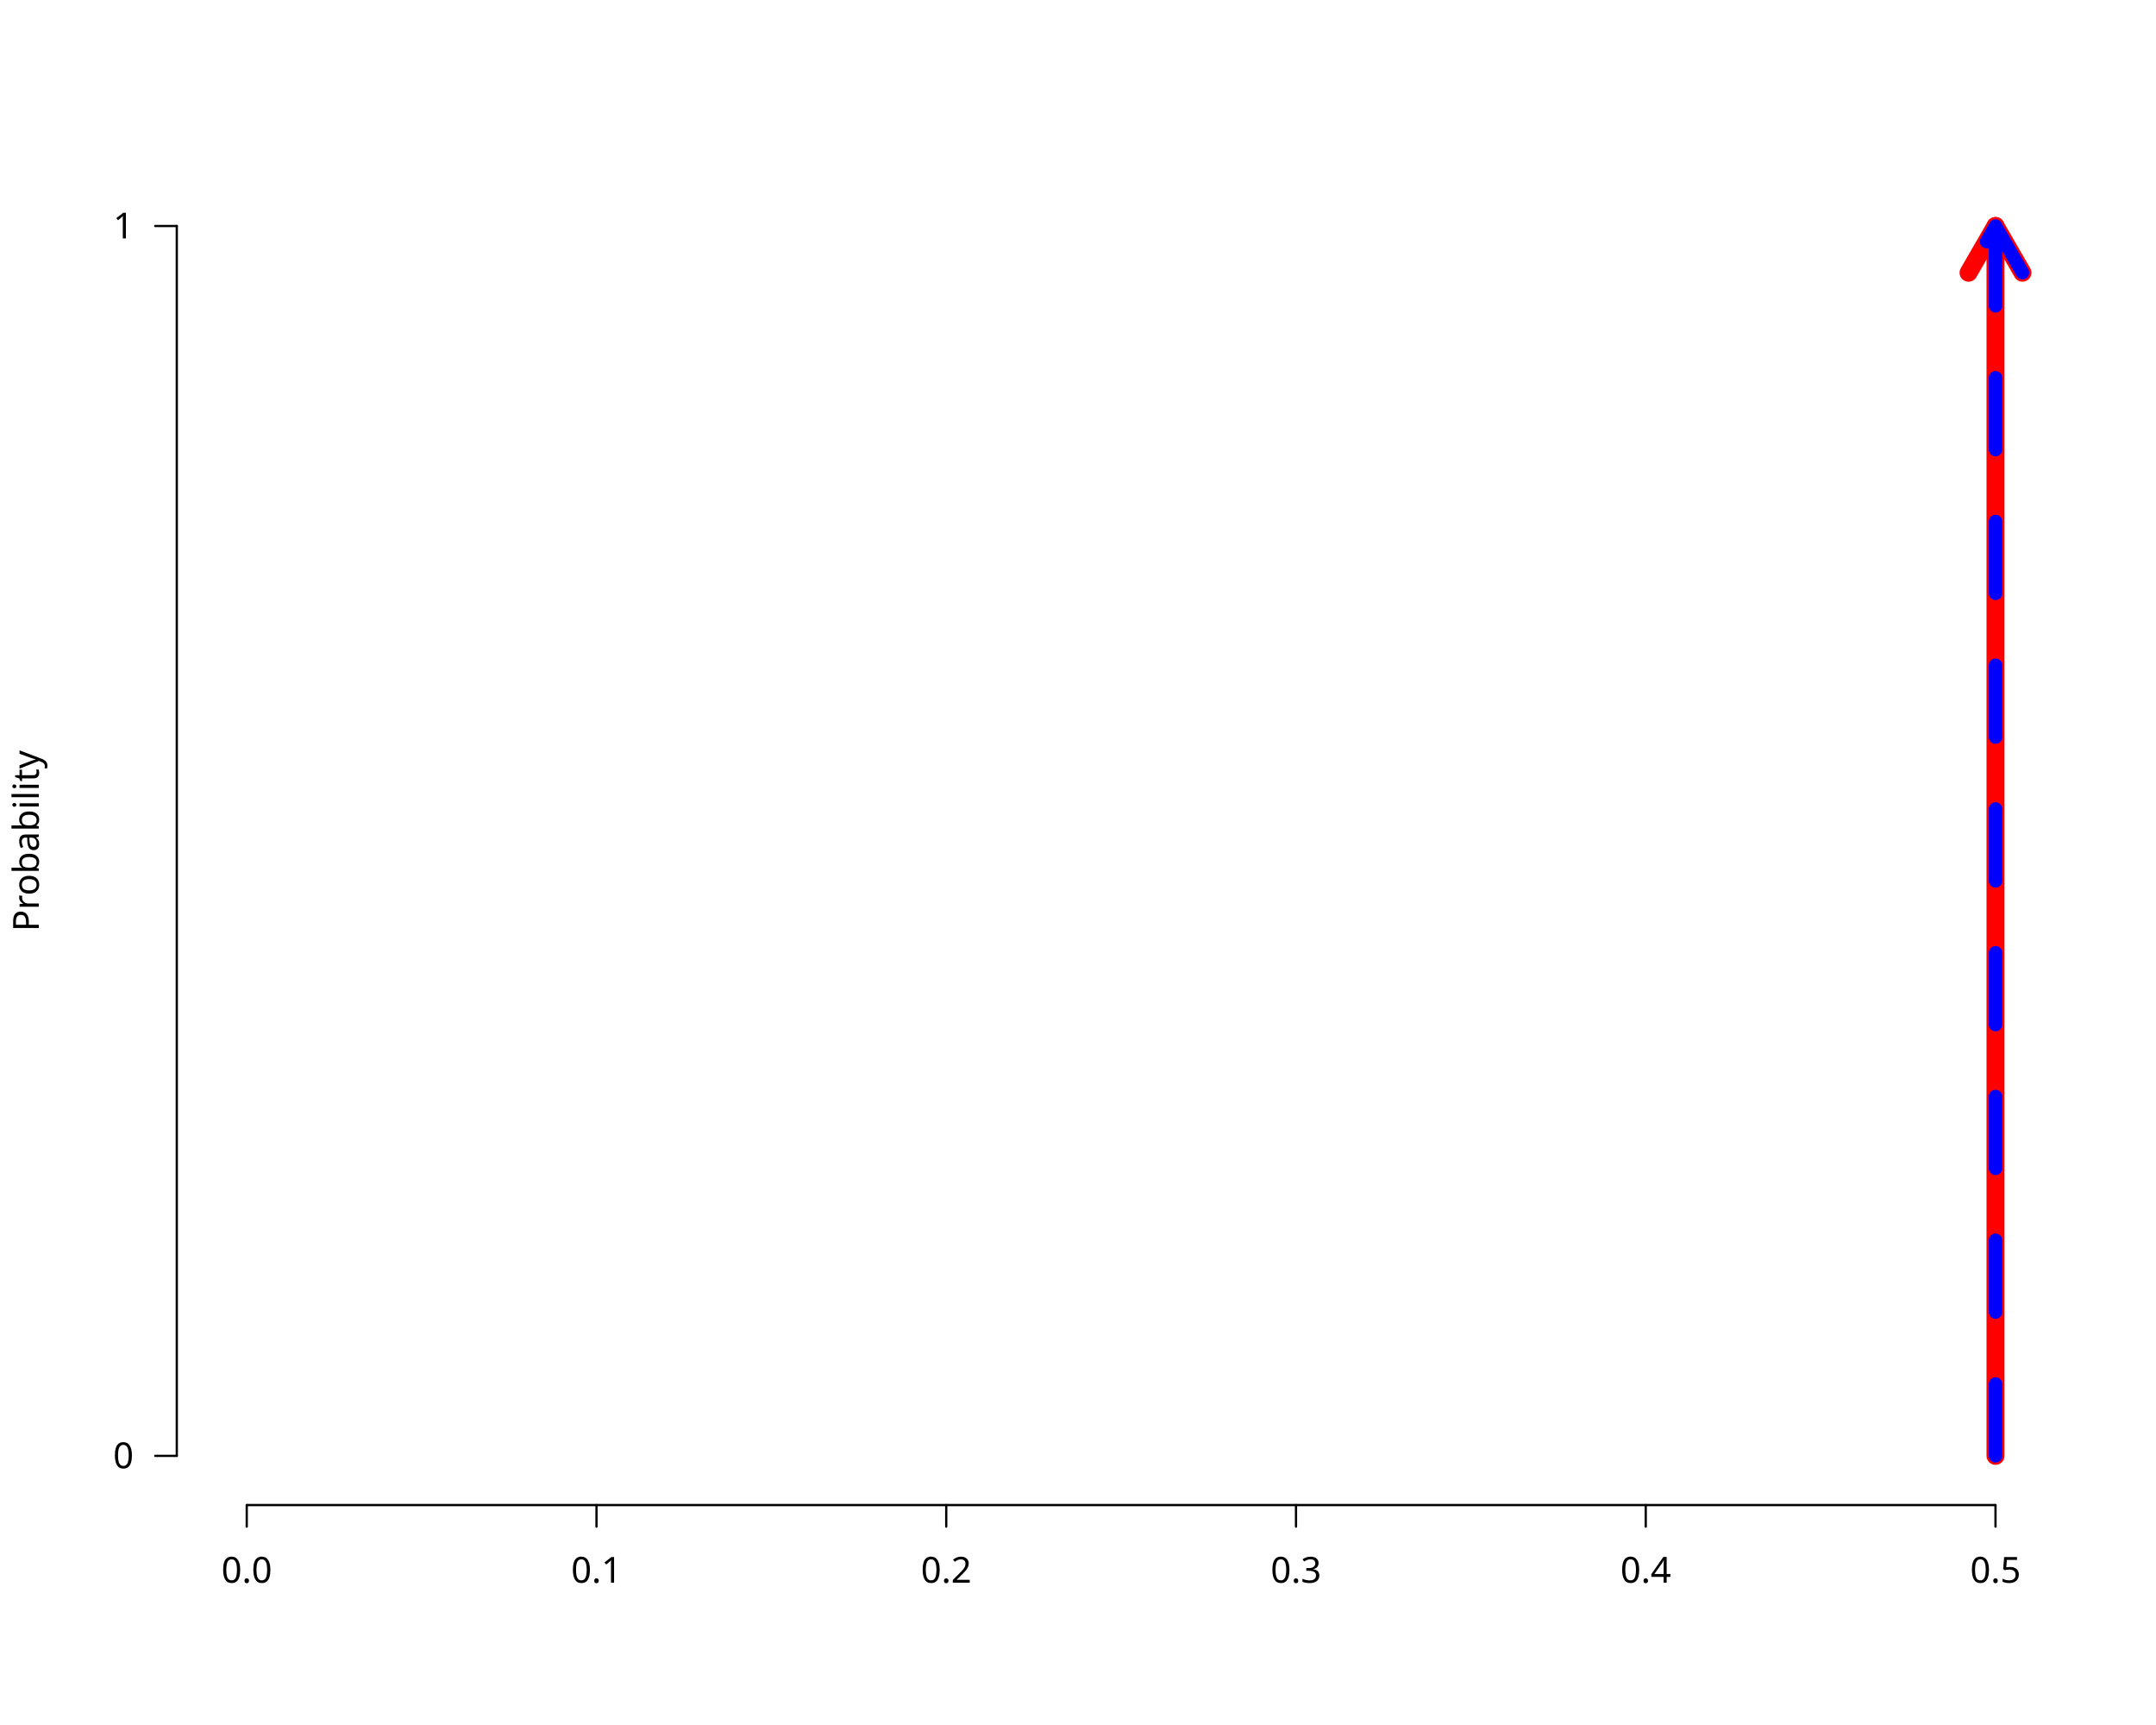
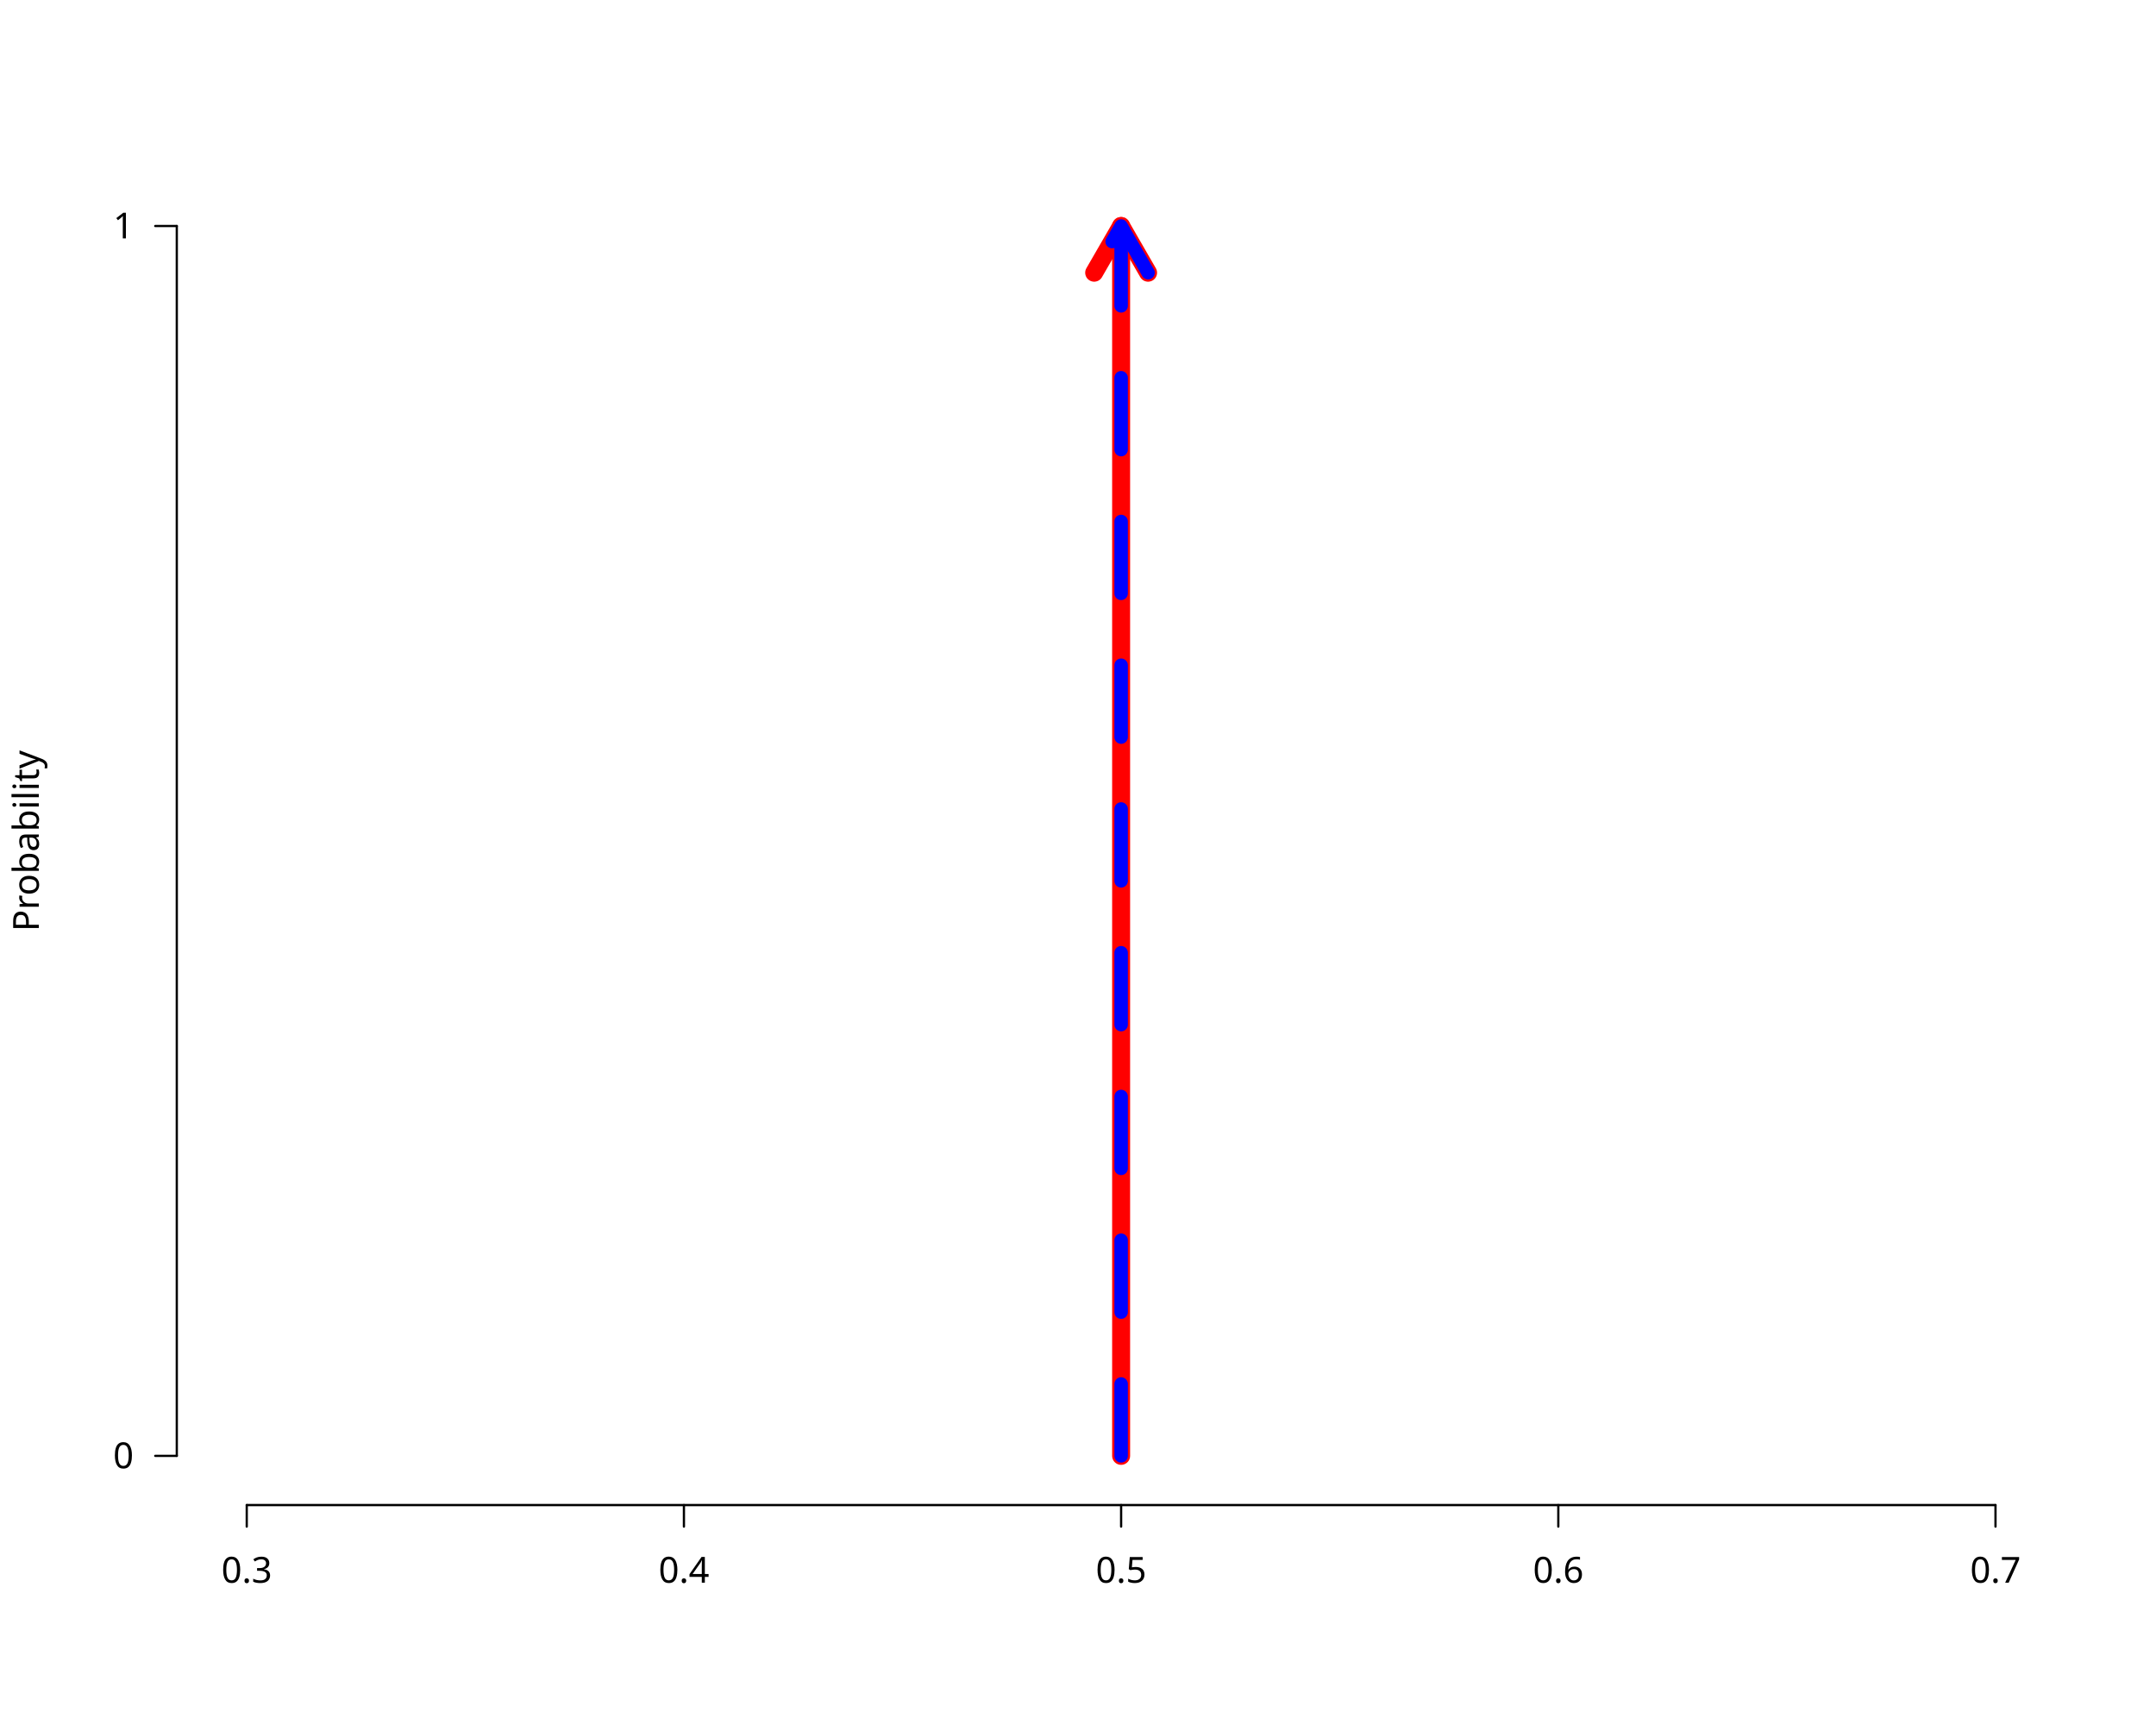
<svg xmlns="http://www.w3.org/2000/svg" class="svglite" data-engine-version="2.0" width="720.00pt" height="576.00pt" viewBox="0 0 720.00 576.00">
  <defs>
    <style type="text/css">
    .svglite line, .svglite polyline, .svglite polygon, .svglite path, .svglite rect, .svglite circle {
      fill: none;
      stroke: #000000;
      stroke-linecap: round;
      stroke-linejoin: round;
      stroke-miterlimit: 10.00;
    }
  </style>
  </defs>
  <rect width="100%" height="100%" style="stroke: none; fill: #FFFFFF;" />
  <defs>
    <clipPath id="cpMC4wMHw3MjAuMDB8MC4wMHw1NzYuMDA=">
      <rect x="0.00" y="0.00" width="720.00" height="576.00" />
    </clipPath>
  </defs>
  <g clip-path="url(#cpMC4wMHw3MjAuMDB8MC4wMHw1NzYuMDA=)">
    <text transform="translate(12.96,280.80) rotate(-90)" text-anchor="middle" style="font-size: 12.00px; font-family: sans;" textLength="56.03px" lengthAdjust="spacingAndGlyphs">Probability</text>
    <line x1="82.40" y1="502.56" x2="666.40" y2="502.56" style="stroke-width: 0.75;" />
    <line x1="82.40" y1="502.56" x2="82.40" y2="509.76" style="stroke-width: 0.75;" />
-     <line x1="199.20" y1="502.56" x2="199.20" y2="509.76" style="stroke-width: 0.75;" />
-     <line x1="316.00" y1="502.56" x2="316.00" y2="509.76" style="stroke-width: 0.75;" />
-     <line x1="432.80" y1="502.56" x2="432.80" y2="509.76" style="stroke-width: 0.75;" />
-     <line x1="549.60" y1="502.56" x2="549.60" y2="509.76" style="stroke-width: 0.75;" />
+     <line x1="228.40" y1="502.56" x2="228.40" y2="509.76" style="stroke-width: 0.75;" />
+     <line x1="374.40" y1="502.56" x2="374.40" y2="509.76" style="stroke-width: 0.75;" />
+     <line x1="520.40" y1="502.56" x2="520.40" y2="509.76" style="stroke-width: 0.75;" />
    <line x1="666.40" y1="502.56" x2="666.40" y2="509.76" style="stroke-width: 0.75;" />
-     <text x="82.40" y="528.48" text-anchor="middle" style="font-size: 12.00px; font-family: sans;" textLength="16.68px" lengthAdjust="spacingAndGlyphs">0.0</text>
-     <text x="199.20" y="528.48" text-anchor="middle" style="font-size: 12.00px; font-family: sans;" textLength="16.68px" lengthAdjust="spacingAndGlyphs">0.1</text>
-     <text x="316.00" y="528.48" text-anchor="middle" style="font-size: 12.00px; font-family: sans;" textLength="16.68px" lengthAdjust="spacingAndGlyphs">0.2</text>
-     <text x="432.80" y="528.48" text-anchor="middle" style="font-size: 12.00px; font-family: sans;" textLength="16.68px" lengthAdjust="spacingAndGlyphs">0.3</text>
-     <text x="549.60" y="528.48" text-anchor="middle" style="font-size: 12.00px; font-family: sans;" textLength="16.68px" lengthAdjust="spacingAndGlyphs">0.4</text>
-     <text x="666.40" y="528.48" text-anchor="middle" style="font-size: 12.00px; font-family: sans;" textLength="16.68px" lengthAdjust="spacingAndGlyphs">0.5</text>
+     <text x="82.40" y="528.48" text-anchor="middle" style="font-size: 12.00px; font-family: sans;" textLength="16.68px" lengthAdjust="spacingAndGlyphs">0.3</text>
+     <text x="228.40" y="528.48" text-anchor="middle" style="font-size: 12.00px; font-family: sans;" textLength="16.68px" lengthAdjust="spacingAndGlyphs">0.4</text>
+     <text x="374.40" y="528.48" text-anchor="middle" style="font-size: 12.00px; font-family: sans;" textLength="16.68px" lengthAdjust="spacingAndGlyphs">0.5</text>
+     <text x="520.40" y="528.48" text-anchor="middle" style="font-size: 12.00px; font-family: sans;" textLength="16.68px" lengthAdjust="spacingAndGlyphs">0.6</text>
+     <text x="666.40" y="528.48" text-anchor="middle" style="font-size: 12.00px; font-family: sans;" textLength="16.68px" lengthAdjust="spacingAndGlyphs">0.7</text>
    <line x1="59.04" y1="486.13" x2="59.04" y2="75.47" style="stroke-width: 0.75;" />
    <line x1="59.04" y1="486.13" x2="51.84" y2="486.13" style="stroke-width: 0.75;" />
    <line x1="59.04" y1="75.47" x2="51.84" y2="75.47" style="stroke-width: 0.75;" />
    <text x="44.64" y="490.26" text-anchor="end" style="font-size: 12.00px; font-family: sans;" textLength="6.67px" lengthAdjust="spacingAndGlyphs">0</text>
    <text x="44.64" y="79.60" text-anchor="end" style="font-size: 12.00px; font-family: sans;" textLength="6.67px" lengthAdjust="spacingAndGlyphs">1</text>
  </g>
  <defs>
    <clipPath id="cpNTkuMDR8Njg5Ljc2fDU5LjA0fDUwMi41Ng==">
      <rect x="59.04" y="59.04" width="630.72" height="443.52" />
    </clipPath>
  </defs>
  <g clip-path="url(#cpNTkuMDR8Njg5Ljc2fDU5LjA0fDUwMi41Ng==)">
-     <line x1="666.40" y1="486.13" x2="666.40" y2="75.47" style="stroke-width: 6.00; stroke: #FF0000;" />
-     <polyline points="675.40,91.06 666.40,75.47 657.40,91.06 " style="stroke-width: 6.00; stroke: #FF0000;" />
-     <line x1="666.40" y1="486.13" x2="666.40" y2="75.47" style="stroke-width: 4.50; stroke: #0000FF; stroke-dasharray: 24.00,24.00;" />
-     <polyline points="675.40,91.06 666.40,75.47 657.40,91.06 " style="stroke-width: 4.50; stroke: #0000FF; stroke-dasharray: 24.00,24.00;" />
+     <line x1="374.40" y1="486.13" x2="374.40" y2="75.47" style="stroke-width: 6.00; stroke: #FF0000;" />
+     <polyline points="383.40,91.06 374.40,75.47 365.40,91.06 " style="stroke-width: 6.00; stroke: #FF0000;" />
+     <line x1="374.40" y1="486.13" x2="374.40" y2="75.47" style="stroke-width: 4.50; stroke: #0000FF; stroke-dasharray: 24.00,24.00;" />
+     <polyline points="383.40,91.06 374.40,75.47 365.40,91.06 " style="stroke-width: 4.50; stroke: #0000FF; stroke-dasharray: 24.00,24.00;" />
  </g>
</svg>
